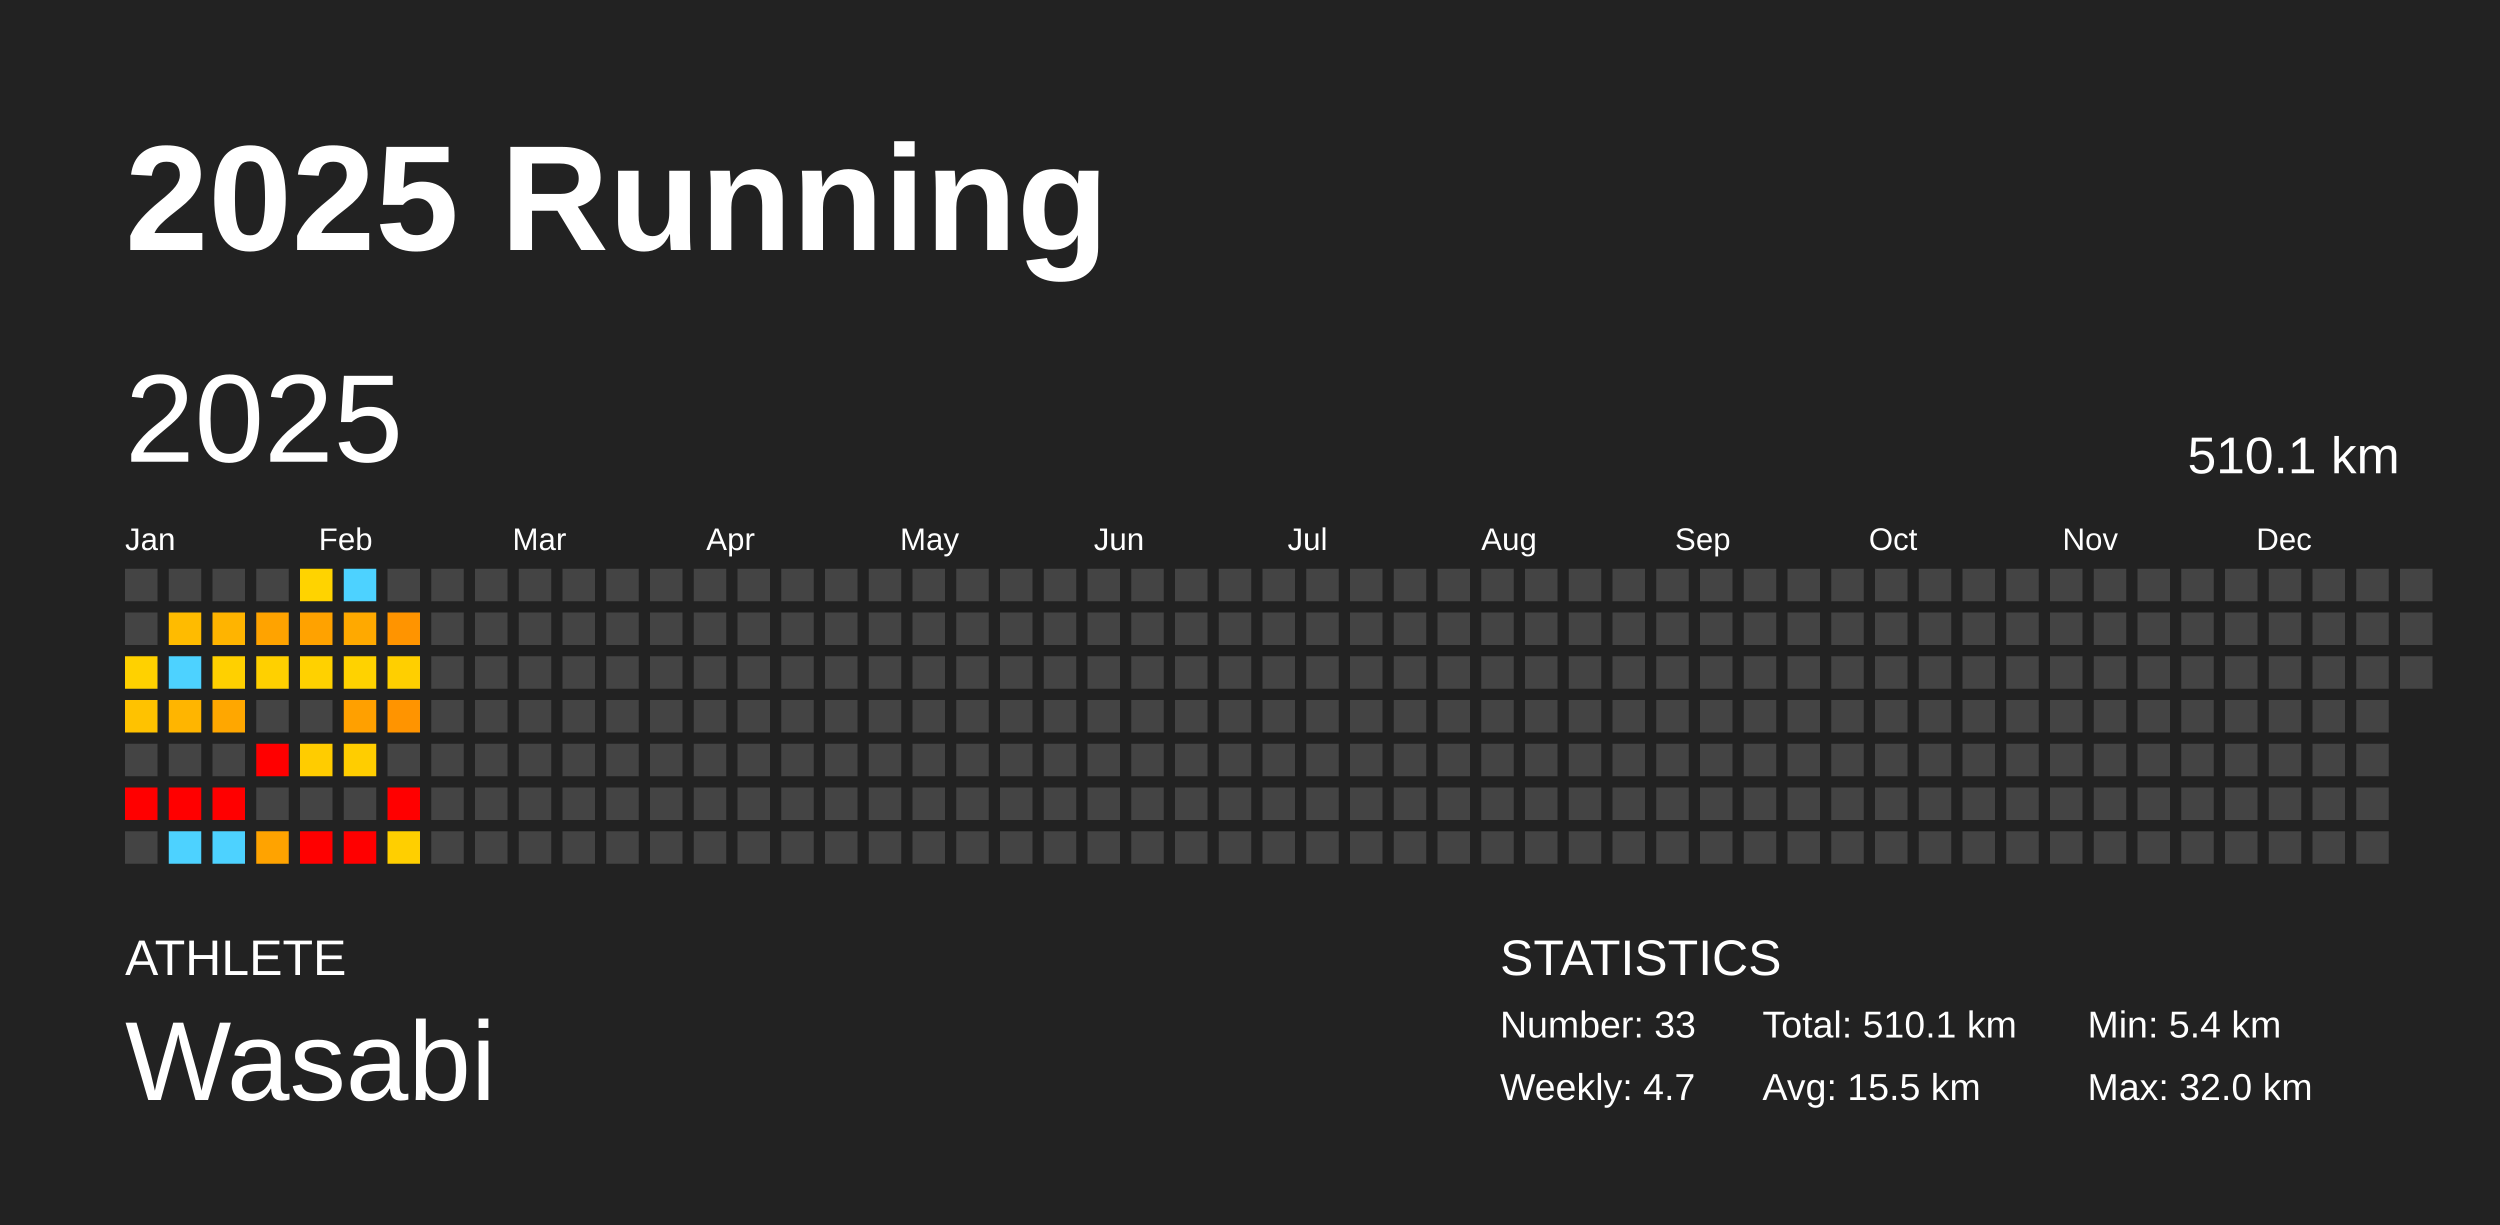
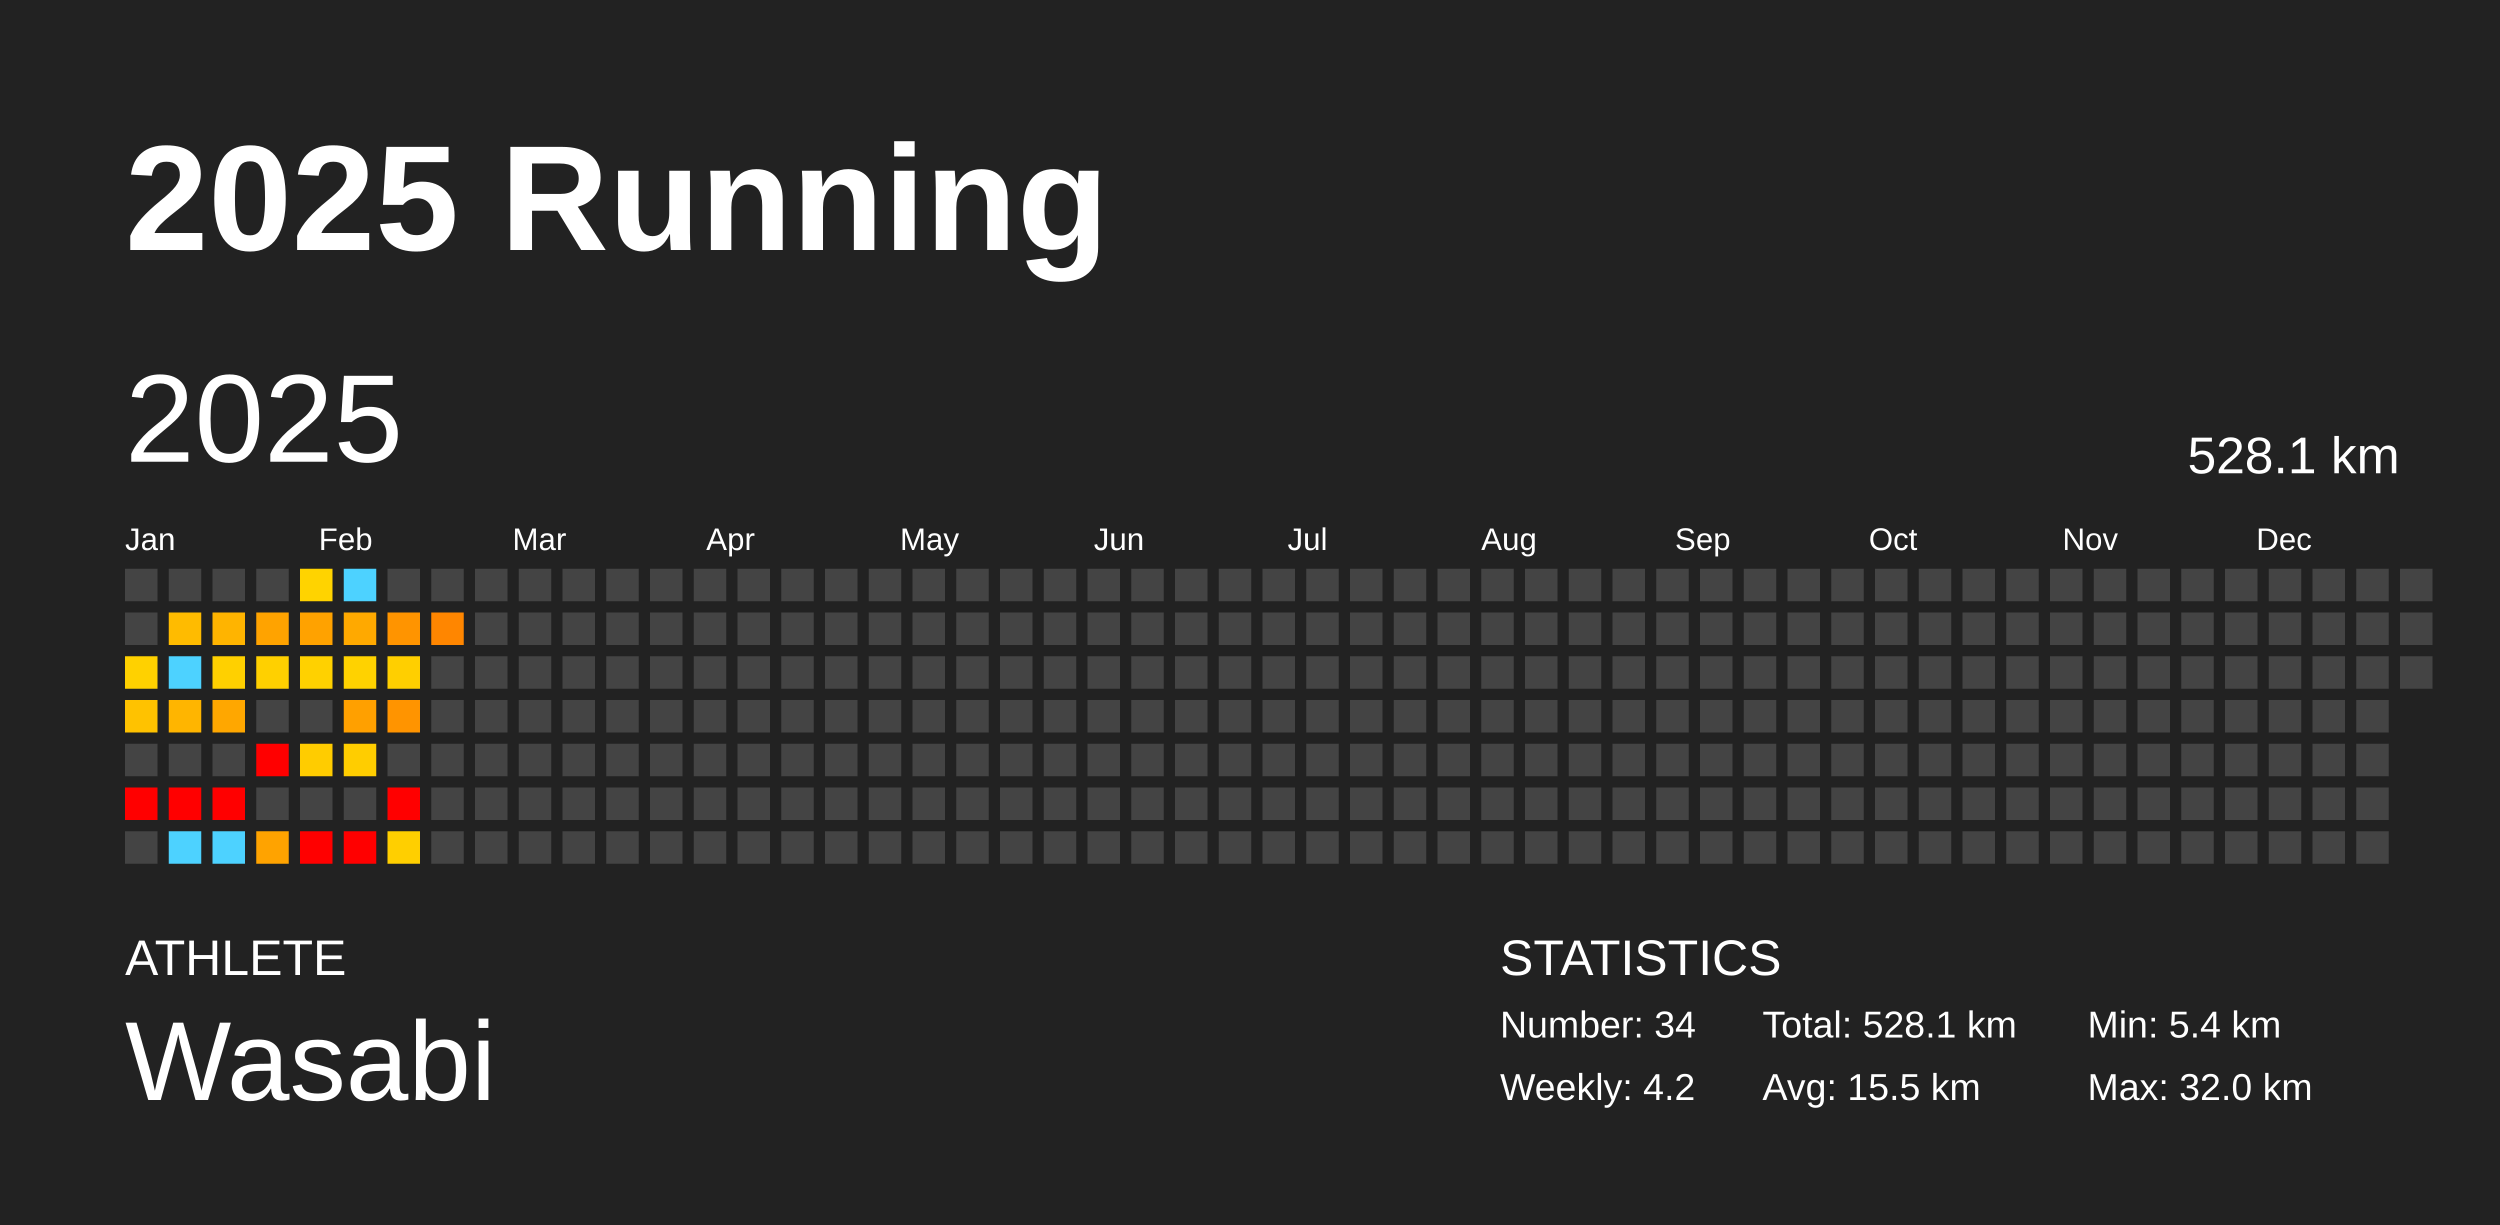
<svg xmlns="http://www.w3.org/2000/svg" baseProfile="full" height="98mm" version="1.1" viewBox="0,0,200,98" width="200mm">
  <defs />
  <rect fill="#222222" height="98" width="200" x="0" y="0" />
  <text fill="#FFFFFF" style="font-size:12px; font-family:Arial; font-weight:bold;" x="10" y="20">2025 Running</text>
  <text fill="#FFFFFF" style="font-size:4px; font-family:Arial" x="10" y="78">ATHLETE</text>
  <text fill="#FFFFFF" style="font-size:9px; font-family:Arial" x="10" y="88">Wasabi</text>
  <text fill="#FFFFFF" style="font-size:4px; font-family:Arial" x="120" y="78">STATISTICS</text>
-   <text fill="#FFFFFF" style="font-size:3px; font-family:Arial" x="120" y="83">Number: 33</text>
-   <text fill="#FFFFFF" style="font-size:3px; font-family:Arial" x="120" y="88">Weekly: 4.7</text>
-   <text fill="#FFFFFF" style="font-size:3px; font-family:Arial" x="141" y="83">Total: 510.1 km</text>
+   <text fill="#FFFFFF" style="font-size:3px; font-family:Arial" x="120" y="83">Number: 34</text>
+   <text fill="#FFFFFF" style="font-size:3px; font-family:Arial" x="120" y="88">Weekly: 4.2</text>
+   <text fill="#FFFFFF" style="font-size:3px; font-family:Arial" x="141" y="83">Total: 528.1 km</text>
  <text fill="#FFFFFF" style="font-size:3px; font-family:Arial" x="141" y="88">Avg: 15.5 km</text>
  <text fill="#FFFFFF" style="font-size:3px; font-family:Arial" x="167" y="83">Min: 5.4 km</text>
  <text fill="#FFFFFF" style="font-size:3px; font-family:Arial" x="167" y="88">Max: 32.0 km</text>
  <text dominant-baseline="hanging" fill="#FFFFFF" style="font-size:10.0px; font-family:Arial;" x="10" y="30">2025</text>
-   <text dominant-baseline="hanging" fill="#FFFFFF" style="font-size:4.125px; font-family:Arial;" x="175" y="35">510.1 km</text>
+   <text dominant-baseline="hanging" fill="#FFFFFF" style="font-size:4.125px; font-family:Arial;" x="175" y="35">528.1 km</text>
  <text fill="#FFFFFF" style="font-size:2.5px; font-family:Arial" x="10.0" y="44">Jan</text>
  <text fill="#FFFFFF" style="font-size:2.5px; font-family:Arial" x="25.5" y="44">Feb</text>
  <text fill="#FFFFFF" style="font-size:2.5px; font-family:Arial" x="41.0" y="44">Mar</text>
  <text fill="#FFFFFF" style="font-size:2.5px; font-family:Arial" x="56.5" y="44">Apr</text>
  <text fill="#FFFFFF" style="font-size:2.5px; font-family:Arial" x="72.0" y="44">May</text>
  <text fill="#FFFFFF" style="font-size:2.5px; font-family:Arial" x="87.5" y="44">Jun</text>
  <text fill="#FFFFFF" style="font-size:2.5px; font-family:Arial" x="103.0" y="44">Jul</text>
  <text fill="#FFFFFF" style="font-size:2.5px; font-family:Arial" x="118.5" y="44">Aug</text>
  <text fill="#FFFFFF" style="font-size:2.5px; font-family:Arial" x="134.0" y="44">Sep</text>
  <text fill="#FFFFFF" style="font-size:2.5px; font-family:Arial" x="149.5" y="44">Oct</text>
  <text fill="#FFFFFF" style="font-size:2.5px; font-family:Arial" x="165.0" y="44">Nov</text>
  <text fill="#FFFFFF" style="font-size:2.5px; font-family:Arial" x="180.5" y="44">Dec</text>
  <rect fill="#444444" height="2.6" width="2.6" x="10.0" y="45.5" />
  <rect fill="#444444" height="2.6" width="2.6" x="10.0" y="49.0" />
  <rect fill="#ffd100" height="2.6" width="2.6" x="10.0" y="52.5" />
  <rect fill="#ffc200" height="2.6" width="2.6" x="10.0" y="56.0" />
  <rect fill="#444444" height="2.6" width="2.6" x="10.0" y="59.5" />
  <rect fill="red" height="2.6" width="2.6" x="10.0" y="63.0" />
  <rect fill="#444444" height="2.6" width="2.6" x="10.0" y="66.5" />
  <rect fill="#444444" height="2.6" width="2.6" x="13.5" y="45.5" />
  <rect fill="#ffbb00" height="2.6" width="2.6" x="13.5" y="49.0" />
  <rect fill="#4dd2ff" height="2.6" width="2.6" x="13.5" y="52.5" />
  <rect fill="#ffb500" height="2.6" width="2.6" x="13.5" y="56.0" />
  <rect fill="#444444" height="2.6" width="2.6" x="13.5" y="59.5" />
  <rect fill="red" height="2.6" width="2.6" x="13.5" y="63.0" />
  <rect fill="#4dd2ff" height="2.6" width="2.6" x="13.5" y="66.5" />
  <rect fill="#444444" height="2.6" width="2.6" x="17.0" y="45.5" />
  <rect fill="#ffb400" height="2.6" width="2.6" x="17.0" y="49.0" />
  <rect fill="#ffd000" height="2.6" width="2.6" x="17.0" y="52.5" />
  <rect fill="#ffa700" height="2.6" width="2.6" x="17.0" y="56.0" />
  <rect fill="#444444" height="2.6" width="2.6" x="17.0" y="59.5" />
  <rect fill="red" height="2.6" width="2.6" x="17.0" y="63.0" />
  <rect fill="#4dd2ff" height="2.6" width="2.6" x="17.0" y="66.5" />
  <rect fill="#444444" height="2.6" width="2.6" x="20.5" y="45.5" />
  <rect fill="#ffa300" height="2.6" width="2.6" x="20.5" y="49.0" />
  <rect fill="#ffd000" height="2.6" width="2.6" x="20.5" y="52.5" />
  <rect fill="#444444" height="2.6" width="2.6" x="20.5" y="56.0" />
  <rect fill="red" height="2.6" width="2.6" x="20.5" y="59.5" />
  <rect fill="#444444" height="2.6" width="2.6" x="20.5" y="63.0" />
  <rect fill="#ffa300" height="2.6" width="2.6" x="20.5" y="66.5" />
  <rect fill="#ffd300" height="2.6" width="2.6" x="24.0" y="45.5" />
  <rect fill="#ffa200" height="2.6" width="2.6" x="24.0" y="49.0" />
  <rect fill="#ffd100" height="2.6" width="2.6" x="24.0" y="52.5" />
  <rect fill="#444444" height="2.6" width="2.6" x="24.0" y="56.0" />
  <rect fill="#ffcc00" height="2.6" width="2.6" x="24.0" y="59.5" />
  <rect fill="#444444" height="2.6" width="2.6" x="24.0" y="63.0" />
  <rect fill="red" height="2.6" width="2.6" x="24.0" y="66.5" />
  <rect fill="#4dd2ff" height="2.6" width="2.6" x="27.5" y="45.5" />
  <rect fill="#ffa900" height="2.6" width="2.6" x="27.5" y="49.0" />
  <rect fill="#ffd200" height="2.6" width="2.6" x="27.5" y="52.5" />
  <rect fill="#ffa000" height="2.6" width="2.6" x="27.5" y="56.0" />
  <rect fill="#ffcd00" height="2.6" width="2.6" x="27.5" y="59.5" />
  <rect fill="#444444" height="2.6" width="2.6" x="27.5" y="63.0" />
  <rect fill="red" height="2.6" width="2.6" x="27.5" y="66.5" />
  <rect fill="#444444" height="2.6" width="2.6" x="31.0" y="45.5" />
  <rect fill="#ff9400" height="2.6" width="2.6" x="31.0" y="49.0" />
  <rect fill="#ffcf00" height="2.6" width="2.6" x="31.0" y="52.5" />
  <rect fill="#ff9400" height="2.6" width="2.6" x="31.0" y="56.0" />
  <rect fill="#444444" height="2.6" width="2.6" x="31.0" y="59.5" />
  <rect fill="red" height="2.6" width="2.6" x="31.0" y="63.0" />
  <rect fill="#ffcf00" height="2.6" width="2.6" x="31.0" y="66.5" />
  <rect fill="#444444" height="2.6" width="2.6" x="34.5" y="45.5" />
-   <rect fill="#444444" height="2.6" width="2.6" x="34.5" y="49.0" />
+   <rect fill="#ff8600" height="2.6" width="2.6" x="34.5" y="49.0" />
  <rect fill="#444444" height="2.6" width="2.6" x="34.5" y="52.5" />
  <rect fill="#444444" height="2.6" width="2.6" x="34.5" y="56.0" />
  <rect fill="#444444" height="2.6" width="2.6" x="34.5" y="59.5" />
  <rect fill="#444444" height="2.6" width="2.6" x="34.5" y="63.0" />
  <rect fill="#444444" height="2.6" width="2.6" x="34.5" y="66.5" />
  <rect fill="#444444" height="2.6" width="2.6" x="38.0" y="45.5" />
  <rect fill="#444444" height="2.6" width="2.6" x="38.0" y="49.0" />
  <rect fill="#444444" height="2.6" width="2.6" x="38.0" y="52.5" />
  <rect fill="#444444" height="2.6" width="2.6" x="38.0" y="56.0" />
  <rect fill="#444444" height="2.6" width="2.6" x="38.0" y="59.5" />
  <rect fill="#444444" height="2.6" width="2.6" x="38.0" y="63.0" />
  <rect fill="#444444" height="2.6" width="2.6" x="38.0" y="66.5" />
  <rect fill="#444444" height="2.6" width="2.6" x="41.5" y="45.5" />
  <rect fill="#444444" height="2.6" width="2.6" x="41.5" y="49.0" />
  <rect fill="#444444" height="2.6" width="2.6" x="41.5" y="52.5" />
  <rect fill="#444444" height="2.6" width="2.6" x="41.5" y="56.0" />
  <rect fill="#444444" height="2.6" width="2.6" x="41.5" y="59.5" />
  <rect fill="#444444" height="2.6" width="2.6" x="41.5" y="63.0" />
  <rect fill="#444444" height="2.6" width="2.6" x="41.5" y="66.5" />
  <rect fill="#444444" height="2.6" width="2.6" x="45.0" y="45.5" />
  <rect fill="#444444" height="2.6" width="2.6" x="45.0" y="49.0" />
  <rect fill="#444444" height="2.6" width="2.6" x="45.0" y="52.5" />
  <rect fill="#444444" height="2.6" width="2.6" x="45.0" y="56.0" />
  <rect fill="#444444" height="2.6" width="2.6" x="45.0" y="59.5" />
  <rect fill="#444444" height="2.6" width="2.6" x="45.0" y="63.0" />
  <rect fill="#444444" height="2.6" width="2.6" x="45.0" y="66.5" />
  <rect fill="#444444" height="2.6" width="2.6" x="48.5" y="45.5" />
  <rect fill="#444444" height="2.6" width="2.6" x="48.5" y="49.0" />
  <rect fill="#444444" height="2.6" width="2.6" x="48.5" y="52.5" />
  <rect fill="#444444" height="2.6" width="2.6" x="48.5" y="56.0" />
  <rect fill="#444444" height="2.6" width="2.6" x="48.5" y="59.5" />
  <rect fill="#444444" height="2.6" width="2.6" x="48.5" y="63.0" />
  <rect fill="#444444" height="2.6" width="2.6" x="48.5" y="66.5" />
  <rect fill="#444444" height="2.6" width="2.6" x="52.0" y="45.5" />
  <rect fill="#444444" height="2.6" width="2.6" x="52.0" y="49.0" />
  <rect fill="#444444" height="2.6" width="2.6" x="52.0" y="52.5" />
  <rect fill="#444444" height="2.6" width="2.6" x="52.0" y="56.0" />
  <rect fill="#444444" height="2.6" width="2.6" x="52.0" y="59.5" />
  <rect fill="#444444" height="2.6" width="2.6" x="52.0" y="63.0" />
  <rect fill="#444444" height="2.6" width="2.6" x="52.0" y="66.5" />
  <rect fill="#444444" height="2.6" width="2.6" x="55.5" y="45.5" />
  <rect fill="#444444" height="2.6" width="2.6" x="55.5" y="49.0" />
  <rect fill="#444444" height="2.6" width="2.6" x="55.5" y="52.5" />
  <rect fill="#444444" height="2.6" width="2.6" x="55.5" y="56.0" />
  <rect fill="#444444" height="2.6" width="2.6" x="55.5" y="59.5" />
  <rect fill="#444444" height="2.6" width="2.6" x="55.5" y="63.0" />
  <rect fill="#444444" height="2.6" width="2.6" x="55.5" y="66.5" />
  <rect fill="#444444" height="2.6" width="2.6" x="59.0" y="45.5" />
  <rect fill="#444444" height="2.6" width="2.6" x="59.0" y="49.0" />
  <rect fill="#444444" height="2.6" width="2.6" x="59.0" y="52.5" />
  <rect fill="#444444" height="2.6" width="2.6" x="59.0" y="56.0" />
  <rect fill="#444444" height="2.6" width="2.6" x="59.0" y="59.5" />
  <rect fill="#444444" height="2.6" width="2.6" x="59.0" y="63.0" />
  <rect fill="#444444" height="2.6" width="2.6" x="59.0" y="66.5" />
  <rect fill="#444444" height="2.6" width="2.6" x="62.5" y="45.5" />
  <rect fill="#444444" height="2.6" width="2.6" x="62.5" y="49.0" />
  <rect fill="#444444" height="2.6" width="2.6" x="62.5" y="52.5" />
  <rect fill="#444444" height="2.6" width="2.6" x="62.5" y="56.0" />
  <rect fill="#444444" height="2.6" width="2.6" x="62.5" y="59.5" />
  <rect fill="#444444" height="2.6" width="2.6" x="62.5" y="63.0" />
  <rect fill="#444444" height="2.6" width="2.6" x="62.5" y="66.5" />
  <rect fill="#444444" height="2.6" width="2.6" x="66.0" y="45.5" />
  <rect fill="#444444" height="2.6" width="2.6" x="66.0" y="49.0" />
  <rect fill="#444444" height="2.6" width="2.6" x="66.0" y="52.5" />
  <rect fill="#444444" height="2.6" width="2.6" x="66.0" y="56.0" />
  <rect fill="#444444" height="2.6" width="2.6" x="66.0" y="59.5" />
  <rect fill="#444444" height="2.6" width="2.6" x="66.0" y="63.0" />
  <rect fill="#444444" height="2.6" width="2.6" x="66.0" y="66.5" />
  <rect fill="#444444" height="2.6" width="2.6" x="69.5" y="45.5" />
  <rect fill="#444444" height="2.6" width="2.6" x="69.5" y="49.0" />
  <rect fill="#444444" height="2.6" width="2.6" x="69.5" y="52.5" />
  <rect fill="#444444" height="2.6" width="2.6" x="69.5" y="56.0" />
  <rect fill="#444444" height="2.6" width="2.6" x="69.5" y="59.5" />
  <rect fill="#444444" height="2.6" width="2.6" x="69.5" y="63.0" />
  <rect fill="#444444" height="2.6" width="2.6" x="69.5" y="66.5" />
  <rect fill="#444444" height="2.6" width="2.6" x="73.0" y="45.5" />
  <rect fill="#444444" height="2.6" width="2.6" x="73.0" y="49.0" />
  <rect fill="#444444" height="2.6" width="2.6" x="73.0" y="52.5" />
  <rect fill="#444444" height="2.6" width="2.6" x="73.0" y="56.0" />
  <rect fill="#444444" height="2.6" width="2.6" x="73.0" y="59.5" />
  <rect fill="#444444" height="2.6" width="2.6" x="73.0" y="63.0" />
  <rect fill="#444444" height="2.6" width="2.6" x="73.0" y="66.5" />
  <rect fill="#444444" height="2.6" width="2.6" x="76.5" y="45.5" />
  <rect fill="#444444" height="2.6" width="2.6" x="76.5" y="49.0" />
  <rect fill="#444444" height="2.6" width="2.6" x="76.5" y="52.5" />
  <rect fill="#444444" height="2.6" width="2.6" x="76.5" y="56.0" />
  <rect fill="#444444" height="2.6" width="2.6" x="76.5" y="59.5" />
  <rect fill="#444444" height="2.6" width="2.6" x="76.5" y="63.0" />
  <rect fill="#444444" height="2.6" width="2.6" x="76.5" y="66.5" />
  <rect fill="#444444" height="2.6" width="2.6" x="80.0" y="45.5" />
  <rect fill="#444444" height="2.6" width="2.6" x="80.0" y="49.0" />
  <rect fill="#444444" height="2.6" width="2.6" x="80.0" y="52.5" />
  <rect fill="#444444" height="2.6" width="2.6" x="80.0" y="56.0" />
  <rect fill="#444444" height="2.6" width="2.6" x="80.0" y="59.5" />
  <rect fill="#444444" height="2.6" width="2.6" x="80.0" y="63.0" />
  <rect fill="#444444" height="2.6" width="2.6" x="80.0" y="66.5" />
  <rect fill="#444444" height="2.6" width="2.6" x="83.5" y="45.5" />
  <rect fill="#444444" height="2.6" width="2.6" x="83.5" y="49.0" />
  <rect fill="#444444" height="2.6" width="2.6" x="83.5" y="52.5" />
  <rect fill="#444444" height="2.6" width="2.6" x="83.5" y="56.0" />
  <rect fill="#444444" height="2.6" width="2.6" x="83.5" y="59.5" />
  <rect fill="#444444" height="2.6" width="2.6" x="83.5" y="63.0" />
  <rect fill="#444444" height="2.6" width="2.6" x="83.5" y="66.5" />
  <rect fill="#444444" height="2.6" width="2.6" x="87.0" y="45.5" />
  <rect fill="#444444" height="2.6" width="2.6" x="87.0" y="49.0" />
  <rect fill="#444444" height="2.6" width="2.6" x="87.0" y="52.5" />
  <rect fill="#444444" height="2.6" width="2.6" x="87.0" y="56.0" />
  <rect fill="#444444" height="2.6" width="2.6" x="87.0" y="59.5" />
  <rect fill="#444444" height="2.6" width="2.6" x="87.0" y="63.0" />
  <rect fill="#444444" height="2.6" width="2.6" x="87.0" y="66.5" />
  <rect fill="#444444" height="2.6" width="2.6" x="90.5" y="45.5" />
  <rect fill="#444444" height="2.6" width="2.6" x="90.5" y="49.0" />
  <rect fill="#444444" height="2.6" width="2.6" x="90.5" y="52.5" />
  <rect fill="#444444" height="2.6" width="2.6" x="90.5" y="56.0" />
  <rect fill="#444444" height="2.6" width="2.6" x="90.5" y="59.5" />
  <rect fill="#444444" height="2.6" width="2.6" x="90.5" y="63.0" />
  <rect fill="#444444" height="2.6" width="2.6" x="90.5" y="66.5" />
  <rect fill="#444444" height="2.6" width="2.6" x="94.0" y="45.5" />
  <rect fill="#444444" height="2.6" width="2.6" x="94.0" y="49.0" />
  <rect fill="#444444" height="2.6" width="2.6" x="94.0" y="52.5" />
  <rect fill="#444444" height="2.6" width="2.6" x="94.0" y="56.0" />
  <rect fill="#444444" height="2.6" width="2.6" x="94.0" y="59.5" />
  <rect fill="#444444" height="2.6" width="2.6" x="94.0" y="63.0" />
  <rect fill="#444444" height="2.6" width="2.6" x="94.0" y="66.5" />
  <rect fill="#444444" height="2.6" width="2.6" x="97.5" y="45.5" />
  <rect fill="#444444" height="2.6" width="2.6" x="97.5" y="49.0" />
  <rect fill="#444444" height="2.6" width="2.6" x="97.5" y="52.5" />
  <rect fill="#444444" height="2.6" width="2.6" x="97.5" y="56.0" />
  <rect fill="#444444" height="2.6" width="2.6" x="97.5" y="59.5" />
  <rect fill="#444444" height="2.6" width="2.6" x="97.5" y="63.0" />
  <rect fill="#444444" height="2.6" width="2.6" x="97.5" y="66.5" />
  <rect fill="#444444" height="2.6" width="2.6" x="101.0" y="45.5" />
  <rect fill="#444444" height="2.6" width="2.6" x="101.0" y="49.0" />
  <rect fill="#444444" height="2.6" width="2.6" x="101.0" y="52.5" />
  <rect fill="#444444" height="2.6" width="2.6" x="101.0" y="56.0" />
  <rect fill="#444444" height="2.6" width="2.6" x="101.0" y="59.5" />
  <rect fill="#444444" height="2.6" width="2.6" x="101.0" y="63.0" />
  <rect fill="#444444" height="2.6" width="2.6" x="101.0" y="66.5" />
  <rect fill="#444444" height="2.6" width="2.6" x="104.5" y="45.5" />
  <rect fill="#444444" height="2.6" width="2.6" x="104.5" y="49.0" />
  <rect fill="#444444" height="2.6" width="2.6" x="104.5" y="52.5" />
  <rect fill="#444444" height="2.6" width="2.6" x="104.5" y="56.0" />
  <rect fill="#444444" height="2.6" width="2.6" x="104.5" y="59.5" />
  <rect fill="#444444" height="2.6" width="2.6" x="104.5" y="63.0" />
  <rect fill="#444444" height="2.6" width="2.6" x="104.5" y="66.5" />
  <rect fill="#444444" height="2.6" width="2.6" x="108.0" y="45.5" />
  <rect fill="#444444" height="2.6" width="2.6" x="108.0" y="49.0" />
  <rect fill="#444444" height="2.6" width="2.6" x="108.0" y="52.5" />
  <rect fill="#444444" height="2.6" width="2.6" x="108.0" y="56.0" />
  <rect fill="#444444" height="2.6" width="2.6" x="108.0" y="59.5" />
  <rect fill="#444444" height="2.6" width="2.6" x="108.0" y="63.0" />
  <rect fill="#444444" height="2.6" width="2.6" x="108.0" y="66.5" />
  <rect fill="#444444" height="2.6" width="2.6" x="111.5" y="45.5" />
  <rect fill="#444444" height="2.6" width="2.6" x="111.5" y="49.0" />
  <rect fill="#444444" height="2.6" width="2.6" x="111.5" y="52.5" />
  <rect fill="#444444" height="2.6" width="2.6" x="111.5" y="56.0" />
  <rect fill="#444444" height="2.6" width="2.6" x="111.5" y="59.5" />
  <rect fill="#444444" height="2.6" width="2.6" x="111.5" y="63.0" />
  <rect fill="#444444" height="2.6" width="2.6" x="111.5" y="66.5" />
  <rect fill="#444444" height="2.6" width="2.6" x="115.0" y="45.5" />
  <rect fill="#444444" height="2.6" width="2.6" x="115.0" y="49.0" />
  <rect fill="#444444" height="2.6" width="2.6" x="115.0" y="52.5" />
  <rect fill="#444444" height="2.6" width="2.6" x="115.0" y="56.0" />
  <rect fill="#444444" height="2.6" width="2.6" x="115.0" y="59.5" />
  <rect fill="#444444" height="2.6" width="2.6" x="115.0" y="63.0" />
  <rect fill="#444444" height="2.6" width="2.6" x="115.0" y="66.5" />
  <rect fill="#444444" height="2.6" width="2.6" x="118.5" y="45.5" />
  <rect fill="#444444" height="2.6" width="2.6" x="118.5" y="49.0" />
  <rect fill="#444444" height="2.6" width="2.6" x="118.5" y="52.5" />
  <rect fill="#444444" height="2.6" width="2.6" x="118.5" y="56.0" />
  <rect fill="#444444" height="2.6" width="2.6" x="118.5" y="59.5" />
  <rect fill="#444444" height="2.6" width="2.6" x="118.5" y="63.0" />
  <rect fill="#444444" height="2.6" width="2.6" x="118.5" y="66.5" />
  <rect fill="#444444" height="2.6" width="2.6" x="122.0" y="45.5" />
  <rect fill="#444444" height="2.6" width="2.6" x="122.0" y="49.0" />
  <rect fill="#444444" height="2.6" width="2.6" x="122.0" y="52.5" />
  <rect fill="#444444" height="2.6" width="2.6" x="122.0" y="56.0" />
  <rect fill="#444444" height="2.6" width="2.6" x="122.0" y="59.5" />
  <rect fill="#444444" height="2.6" width="2.6" x="122.0" y="63.0" />
  <rect fill="#444444" height="2.6" width="2.6" x="122.0" y="66.5" />
  <rect fill="#444444" height="2.6" width="2.6" x="125.5" y="45.5" />
  <rect fill="#444444" height="2.6" width="2.6" x="125.5" y="49.0" />
  <rect fill="#444444" height="2.6" width="2.6" x="125.5" y="52.5" />
  <rect fill="#444444" height="2.6" width="2.6" x="125.5" y="56.0" />
  <rect fill="#444444" height="2.6" width="2.6" x="125.5" y="59.5" />
  <rect fill="#444444" height="2.6" width="2.6" x="125.5" y="63.0" />
  <rect fill="#444444" height="2.6" width="2.6" x="125.5" y="66.5" />
  <rect fill="#444444" height="2.6" width="2.6" x="129.0" y="45.5" />
  <rect fill="#444444" height="2.6" width="2.6" x="129.0" y="49.0" />
  <rect fill="#444444" height="2.6" width="2.6" x="129.0" y="52.5" />
  <rect fill="#444444" height="2.6" width="2.6" x="129.0" y="56.0" />
  <rect fill="#444444" height="2.6" width="2.6" x="129.0" y="59.5" />
  <rect fill="#444444" height="2.6" width="2.6" x="129.0" y="63.0" />
  <rect fill="#444444" height="2.6" width="2.6" x="129.0" y="66.5" />
  <rect fill="#444444" height="2.6" width="2.6" x="132.5" y="45.5" />
  <rect fill="#444444" height="2.6" width="2.6" x="132.5" y="49.0" />
  <rect fill="#444444" height="2.6" width="2.6" x="132.5" y="52.5" />
  <rect fill="#444444" height="2.6" width="2.6" x="132.5" y="56.0" />
  <rect fill="#444444" height="2.6" width="2.6" x="132.5" y="59.5" />
  <rect fill="#444444" height="2.6" width="2.6" x="132.5" y="63.0" />
  <rect fill="#444444" height="2.6" width="2.6" x="132.5" y="66.5" />
  <rect fill="#444444" height="2.6" width="2.6" x="136.0" y="45.5" />
  <rect fill="#444444" height="2.6" width="2.6" x="136.0" y="49.0" />
  <rect fill="#444444" height="2.6" width="2.6" x="136.0" y="52.5" />
  <rect fill="#444444" height="2.6" width="2.6" x="136.0" y="56.0" />
  <rect fill="#444444" height="2.6" width="2.6" x="136.0" y="59.5" />
  <rect fill="#444444" height="2.6" width="2.6" x="136.0" y="63.0" />
  <rect fill="#444444" height="2.6" width="2.6" x="136.0" y="66.5" />
  <rect fill="#444444" height="2.6" width="2.6" x="139.5" y="45.5" />
  <rect fill="#444444" height="2.6" width="2.6" x="139.5" y="49.0" />
  <rect fill="#444444" height="2.6" width="2.6" x="139.5" y="52.5" />
  <rect fill="#444444" height="2.6" width="2.6" x="139.5" y="56.0" />
  <rect fill="#444444" height="2.6" width="2.6" x="139.5" y="59.5" />
  <rect fill="#444444" height="2.6" width="2.6" x="139.5" y="63.0" />
  <rect fill="#444444" height="2.6" width="2.6" x="139.5" y="66.5" />
  <rect fill="#444444" height="2.6" width="2.6" x="143.0" y="45.5" />
  <rect fill="#444444" height="2.6" width="2.6" x="143.0" y="49.0" />
  <rect fill="#444444" height="2.6" width="2.6" x="143.0" y="52.5" />
  <rect fill="#444444" height="2.6" width="2.6" x="143.0" y="56.0" />
  <rect fill="#444444" height="2.6" width="2.6" x="143.0" y="59.5" />
  <rect fill="#444444" height="2.6" width="2.6" x="143.0" y="63.0" />
  <rect fill="#444444" height="2.6" width="2.6" x="143.0" y="66.5" />
  <rect fill="#444444" height="2.6" width="2.6" x="146.5" y="45.5" />
  <rect fill="#444444" height="2.6" width="2.6" x="146.5" y="49.0" />
  <rect fill="#444444" height="2.6" width="2.6" x="146.5" y="52.5" />
  <rect fill="#444444" height="2.6" width="2.6" x="146.5" y="56.0" />
  <rect fill="#444444" height="2.6" width="2.6" x="146.5" y="59.5" />
  <rect fill="#444444" height="2.6" width="2.6" x="146.5" y="63.0" />
  <rect fill="#444444" height="2.6" width="2.6" x="146.5" y="66.5" />
  <rect fill="#444444" height="2.6" width="2.6" x="150.0" y="45.5" />
  <rect fill="#444444" height="2.6" width="2.6" x="150.0" y="49.0" />
  <rect fill="#444444" height="2.6" width="2.6" x="150.0" y="52.5" />
  <rect fill="#444444" height="2.6" width="2.6" x="150.0" y="56.0" />
  <rect fill="#444444" height="2.6" width="2.6" x="150.0" y="59.5" />
  <rect fill="#444444" height="2.6" width="2.6" x="150.0" y="63.0" />
  <rect fill="#444444" height="2.6" width="2.6" x="150.0" y="66.5" />
  <rect fill="#444444" height="2.6" width="2.6" x="153.5" y="45.5" />
  <rect fill="#444444" height="2.6" width="2.6" x="153.5" y="49.0" />
  <rect fill="#444444" height="2.6" width="2.6" x="153.5" y="52.5" />
  <rect fill="#444444" height="2.6" width="2.6" x="153.5" y="56.0" />
  <rect fill="#444444" height="2.6" width="2.6" x="153.5" y="59.5" />
  <rect fill="#444444" height="2.6" width="2.6" x="153.5" y="63.0" />
  <rect fill="#444444" height="2.6" width="2.6" x="153.5" y="66.5" />
  <rect fill="#444444" height="2.6" width="2.6" x="157.0" y="45.5" />
  <rect fill="#444444" height="2.6" width="2.6" x="157.0" y="49.0" />
  <rect fill="#444444" height="2.6" width="2.6" x="157.0" y="52.5" />
  <rect fill="#444444" height="2.6" width="2.6" x="157.0" y="56.0" />
  <rect fill="#444444" height="2.6" width="2.6" x="157.0" y="59.5" />
  <rect fill="#444444" height="2.6" width="2.6" x="157.0" y="63.0" />
  <rect fill="#444444" height="2.6" width="2.6" x="157.0" y="66.5" />
  <rect fill="#444444" height="2.6" width="2.6" x="160.5" y="45.5" />
  <rect fill="#444444" height="2.6" width="2.6" x="160.5" y="49.0" />
  <rect fill="#444444" height="2.6" width="2.6" x="160.5" y="52.5" />
  <rect fill="#444444" height="2.6" width="2.6" x="160.5" y="56.0" />
  <rect fill="#444444" height="2.6" width="2.6" x="160.5" y="59.5" />
  <rect fill="#444444" height="2.6" width="2.6" x="160.5" y="63.0" />
  <rect fill="#444444" height="2.6" width="2.6" x="160.5" y="66.5" />
  <rect fill="#444444" height="2.6" width="2.6" x="164.0" y="45.5" />
  <rect fill="#444444" height="2.6" width="2.6" x="164.0" y="49.0" />
  <rect fill="#444444" height="2.6" width="2.6" x="164.0" y="52.5" />
  <rect fill="#444444" height="2.6" width="2.6" x="164.0" y="56.0" />
  <rect fill="#444444" height="2.6" width="2.6" x="164.0" y="59.5" />
  <rect fill="#444444" height="2.6" width="2.6" x="164.0" y="63.0" />
  <rect fill="#444444" height="2.6" width="2.6" x="164.0" y="66.5" />
  <rect fill="#444444" height="2.6" width="2.6" x="167.5" y="45.5" />
  <rect fill="#444444" height="2.6" width="2.6" x="167.5" y="49.0" />
  <rect fill="#444444" height="2.6" width="2.6" x="167.5" y="52.5" />
  <rect fill="#444444" height="2.6" width="2.6" x="167.5" y="56.0" />
  <rect fill="#444444" height="2.6" width="2.6" x="167.5" y="59.5" />
  <rect fill="#444444" height="2.6" width="2.6" x="167.5" y="63.0" />
  <rect fill="#444444" height="2.6" width="2.6" x="167.5" y="66.5" />
  <rect fill="#444444" height="2.6" width="2.6" x="171.0" y="45.5" />
  <rect fill="#444444" height="2.6" width="2.6" x="171.0" y="49.0" />
  <rect fill="#444444" height="2.6" width="2.6" x="171.0" y="52.5" />
  <rect fill="#444444" height="2.6" width="2.6" x="171.0" y="56.0" />
  <rect fill="#444444" height="2.6" width="2.6" x="171.0" y="59.5" />
  <rect fill="#444444" height="2.6" width="2.6" x="171.0" y="63.0" />
  <rect fill="#444444" height="2.6" width="2.6" x="171.0" y="66.5" />
  <rect fill="#444444" height="2.6" width="2.6" x="174.5" y="45.5" />
  <rect fill="#444444" height="2.6" width="2.6" x="174.5" y="49.0" />
  <rect fill="#444444" height="2.6" width="2.6" x="174.5" y="52.5" />
  <rect fill="#444444" height="2.6" width="2.6" x="174.5" y="56.0" />
  <rect fill="#444444" height="2.6" width="2.6" x="174.5" y="59.5" />
  <rect fill="#444444" height="2.6" width="2.6" x="174.5" y="63.0" />
  <rect fill="#444444" height="2.6" width="2.6" x="174.5" y="66.5" />
  <rect fill="#444444" height="2.6" width="2.6" x="178.0" y="45.5" />
  <rect fill="#444444" height="2.6" width="2.6" x="178.0" y="49.0" />
  <rect fill="#444444" height="2.6" width="2.6" x="178.0" y="52.5" />
  <rect fill="#444444" height="2.6" width="2.6" x="178.0" y="56.0" />
  <rect fill="#444444" height="2.6" width="2.6" x="178.0" y="59.5" />
  <rect fill="#444444" height="2.6" width="2.6" x="178.0" y="63.0" />
  <rect fill="#444444" height="2.6" width="2.6" x="178.0" y="66.5" />
  <rect fill="#444444" height="2.6" width="2.6" x="181.5" y="45.5" />
  <rect fill="#444444" height="2.6" width="2.6" x="181.5" y="49.0" />
  <rect fill="#444444" height="2.6" width="2.6" x="181.5" y="52.5" />
  <rect fill="#444444" height="2.6" width="2.6" x="181.5" y="56.0" />
  <rect fill="#444444" height="2.6" width="2.6" x="181.5" y="59.5" />
  <rect fill="#444444" height="2.6" width="2.6" x="181.5" y="63.0" />
  <rect fill="#444444" height="2.6" width="2.6" x="181.5" y="66.5" />
  <rect fill="#444444" height="2.6" width="2.6" x="185.0" y="45.5" />
  <rect fill="#444444" height="2.6" width="2.6" x="185.0" y="49.0" />
  <rect fill="#444444" height="2.6" width="2.6" x="185.0" y="52.5" />
  <rect fill="#444444" height="2.6" width="2.6" x="185.0" y="56.0" />
  <rect fill="#444444" height="2.6" width="2.6" x="185.0" y="59.5" />
  <rect fill="#444444" height="2.6" width="2.6" x="185.0" y="63.0" />
  <rect fill="#444444" height="2.6" width="2.6" x="185.0" y="66.5" />
  <rect fill="#444444" height="2.6" width="2.6" x="188.5" y="45.5" />
  <rect fill="#444444" height="2.6" width="2.6" x="188.5" y="49.0" />
  <rect fill="#444444" height="2.6" width="2.6" x="188.5" y="52.5" />
  <rect fill="#444444" height="2.6" width="2.6" x="188.5" y="56.0" />
  <rect fill="#444444" height="2.6" width="2.6" x="188.5" y="59.5" />
  <rect fill="#444444" height="2.6" width="2.6" x="188.5" y="63.0" />
  <rect fill="#444444" height="2.6" width="2.6" x="188.5" y="66.5" />
  <rect fill="#444444" height="2.6" width="2.6" x="192.0" y="45.5" />
  <rect fill="#444444" height="2.6" width="2.6" x="192.0" y="49.0" />
  <rect fill="#444444" height="2.6" width="2.6" x="192.0" y="52.5" />
</svg>
